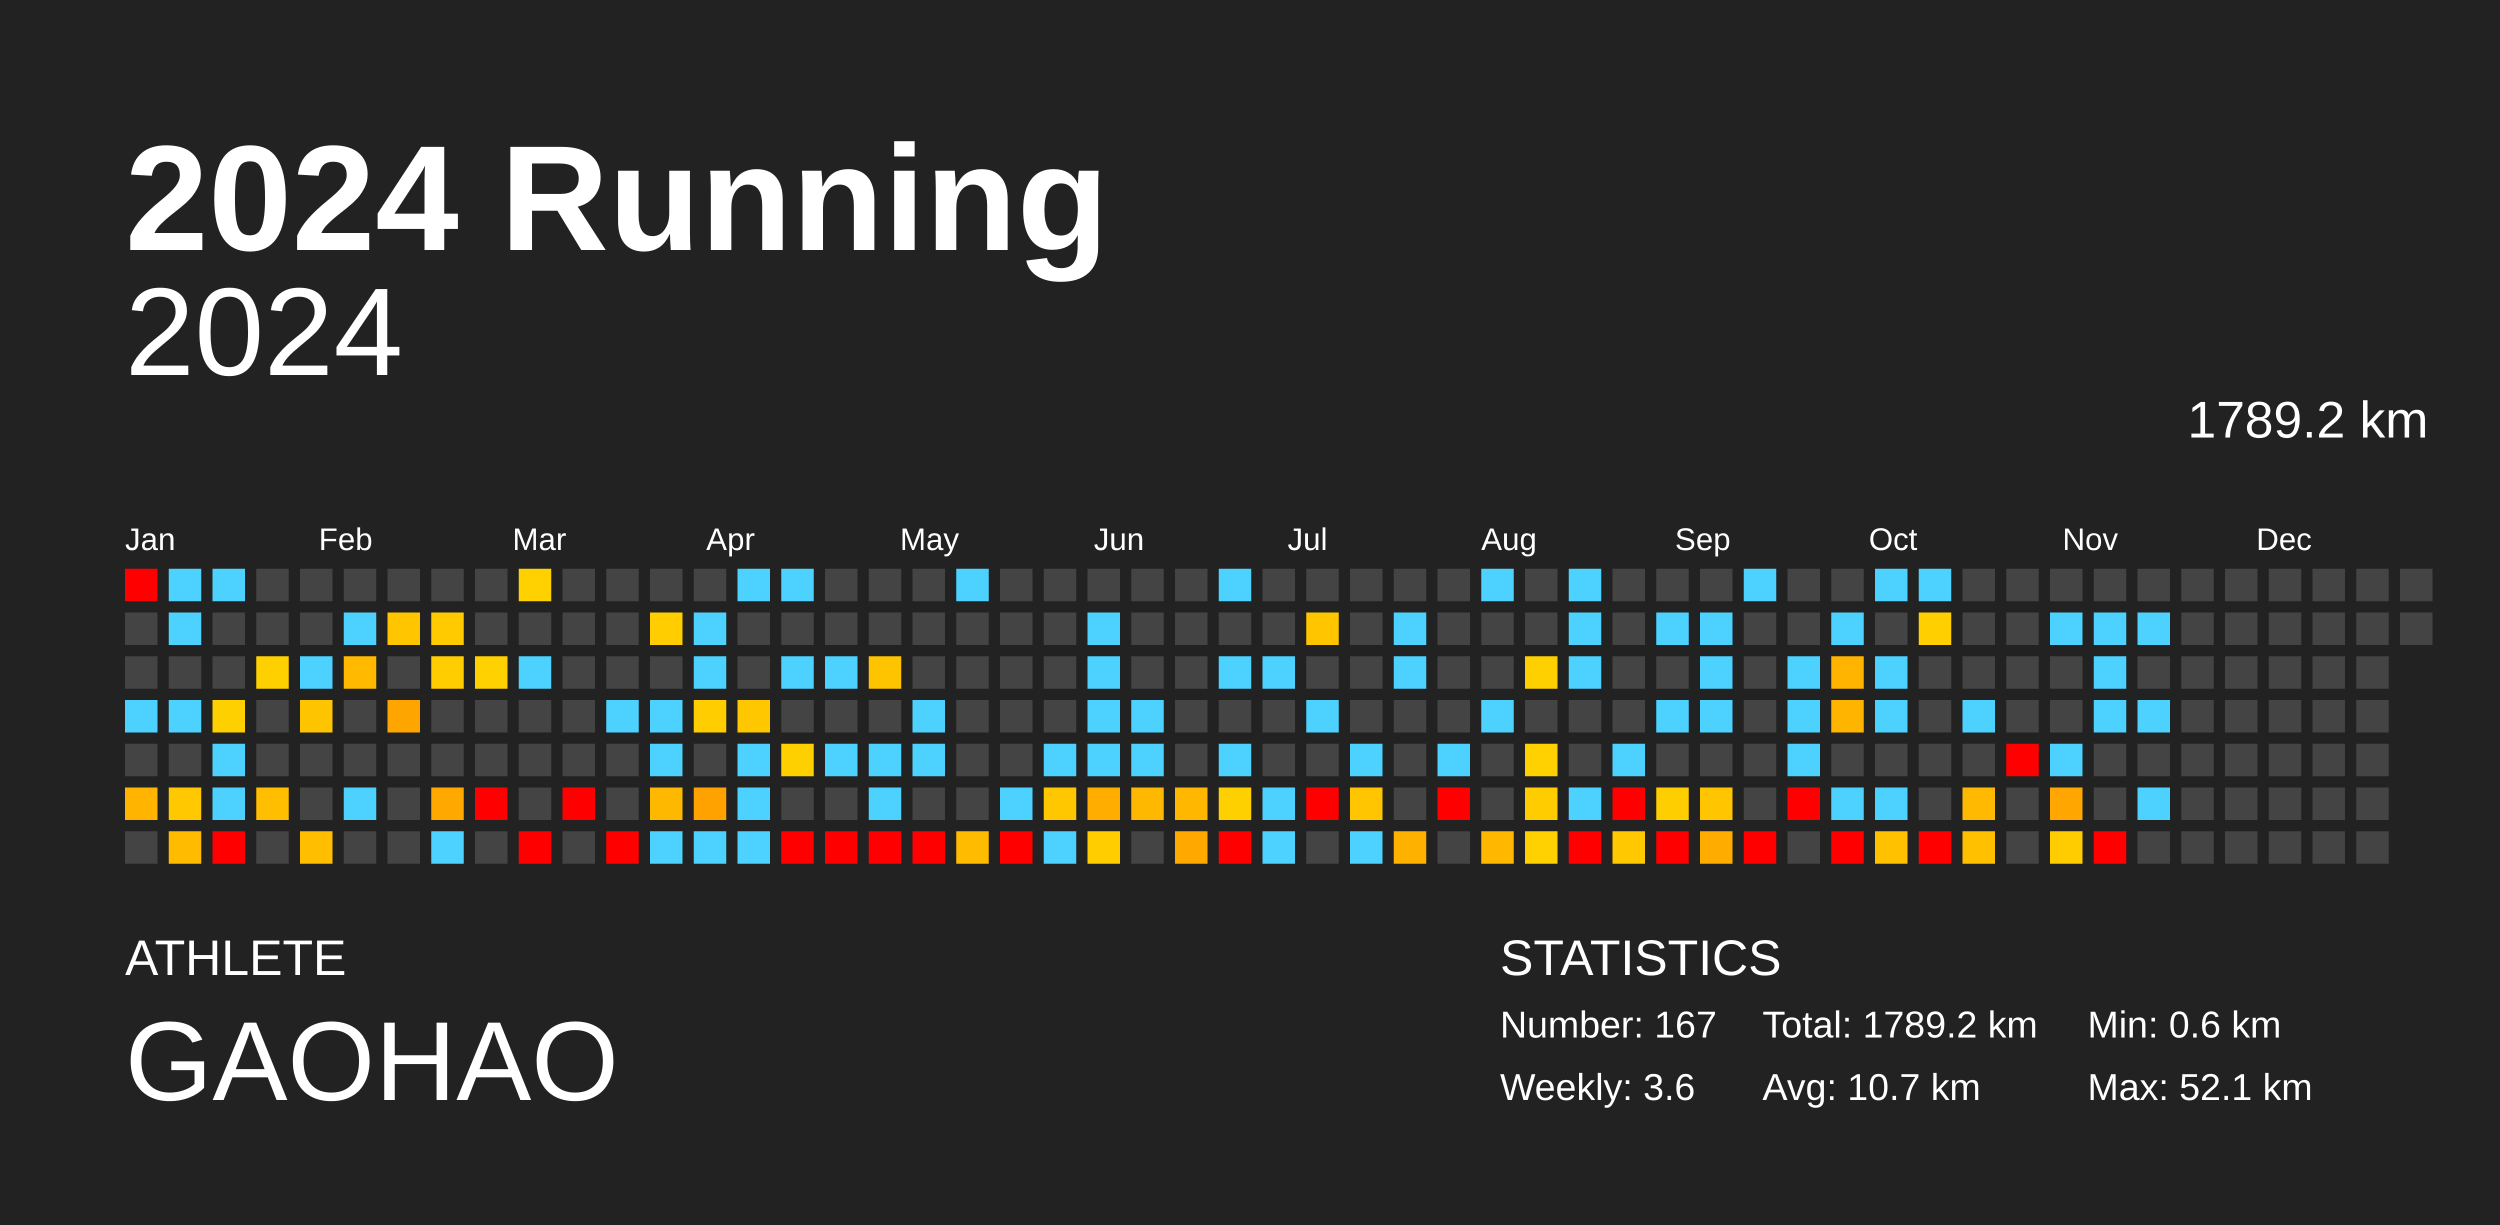
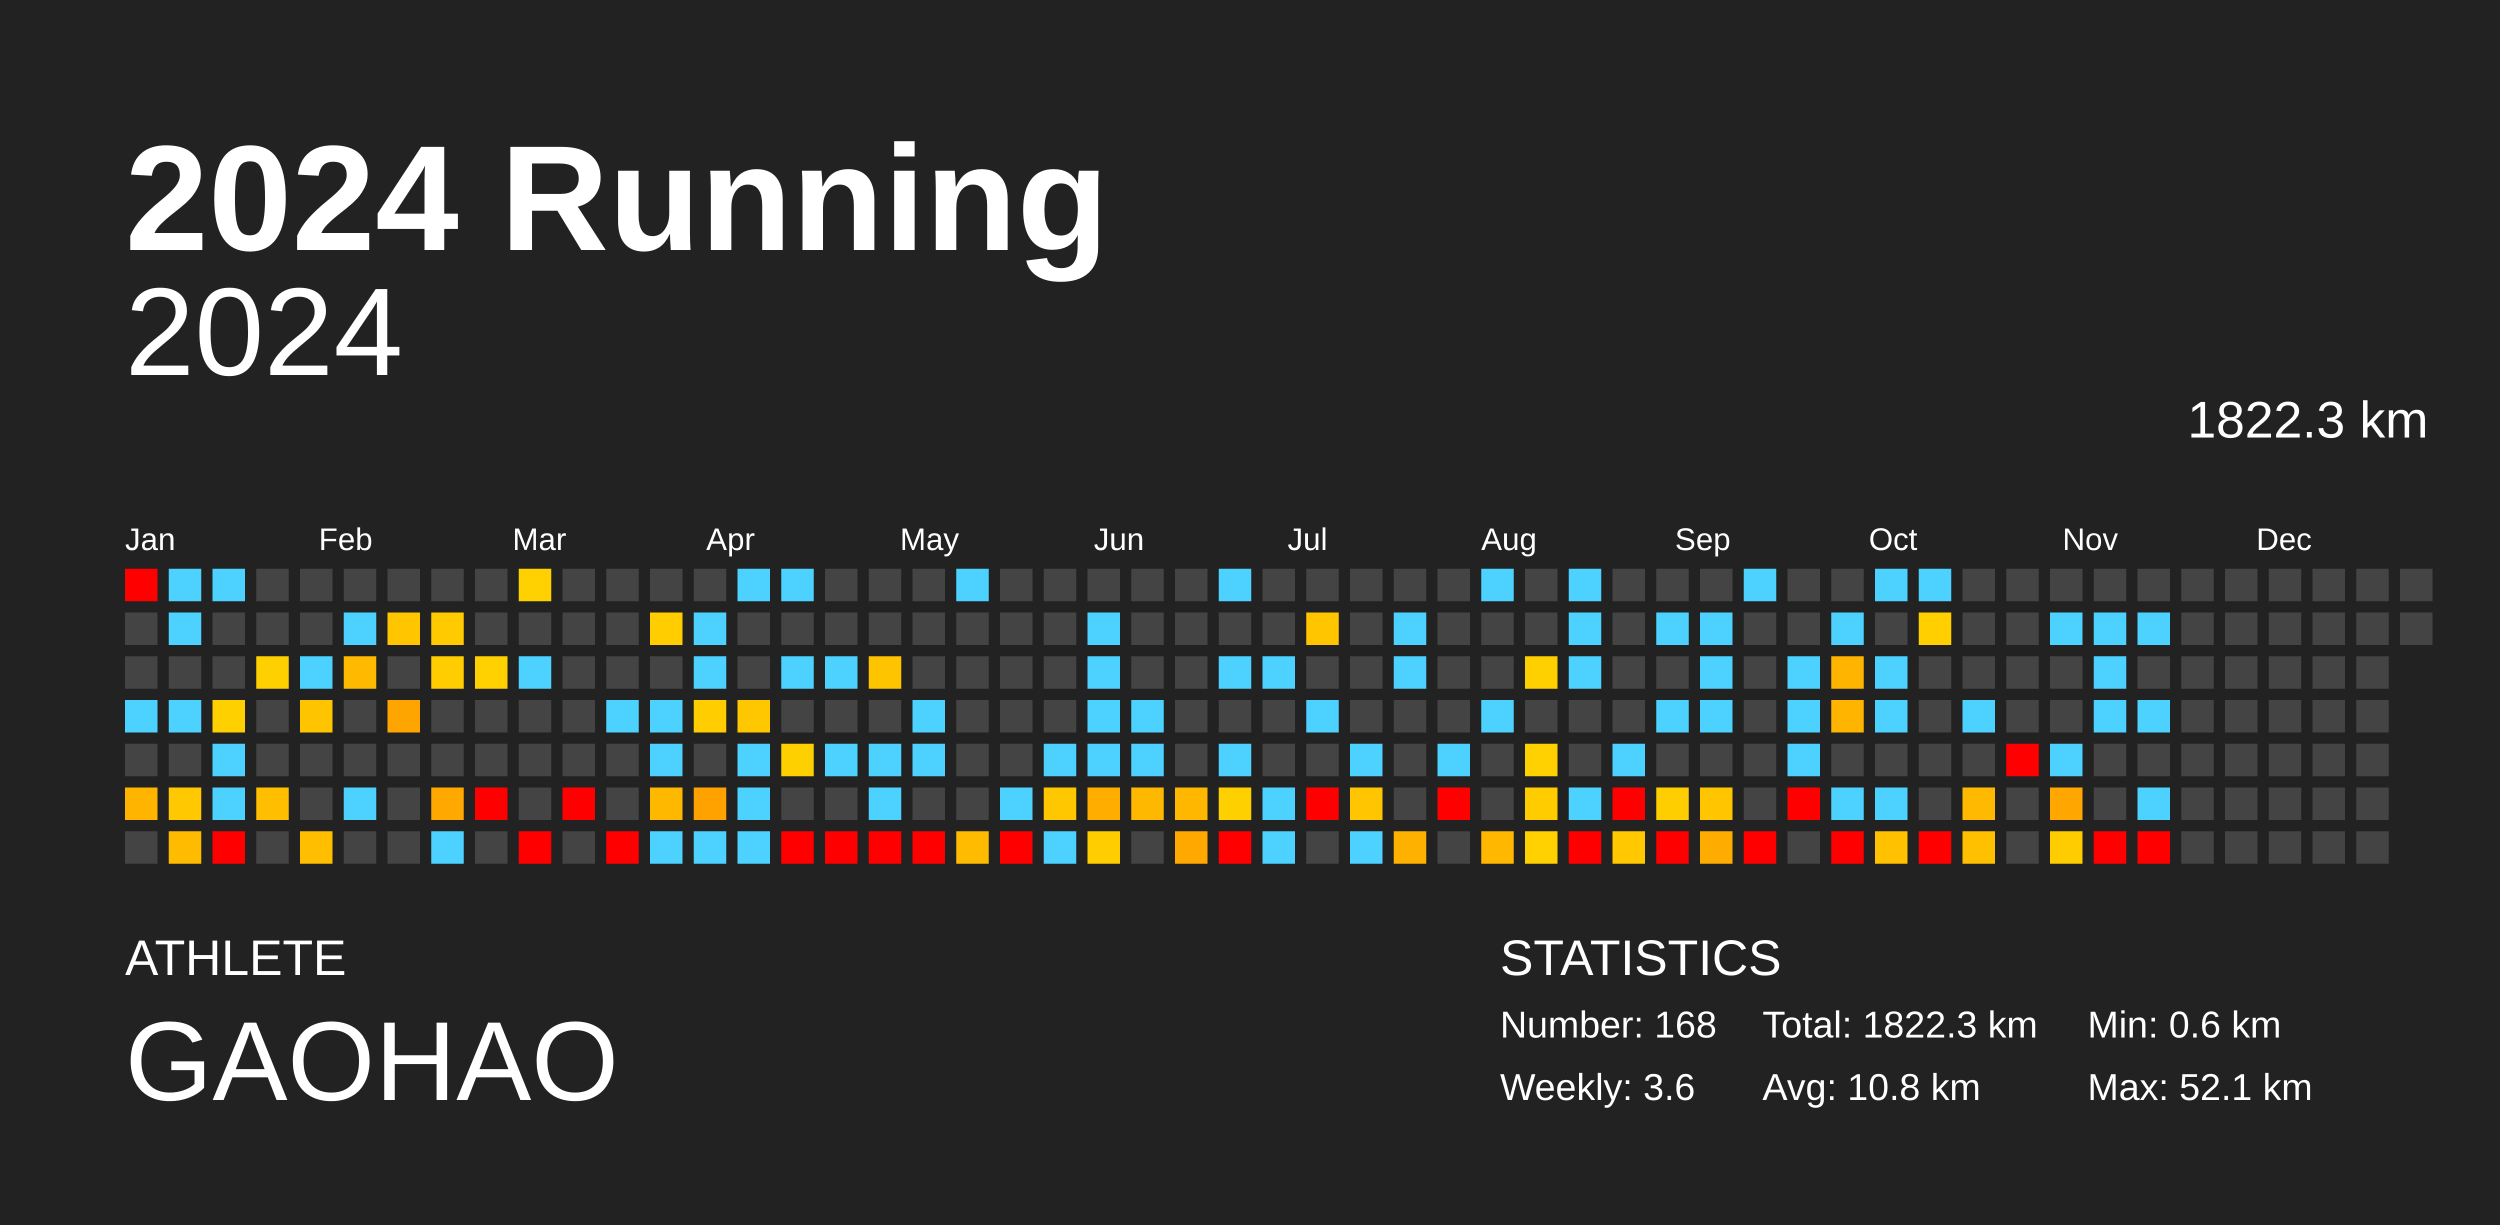
<svg xmlns="http://www.w3.org/2000/svg" baseProfile="full" height="98mm" version="1.1" viewBox="0,0,200,98" width="200mm">
  <defs />
  <rect fill="#222222" height="98" width="200" x="0" y="0" />
  <text fill="#FFFFFF" style="font-size:12px; font-family:Arial; font-weight:bold;" x="10" y="20">2024 Running</text>
  <text fill="#FFFFFF" style="font-size:4px; font-family:Arial" x="10" y="78">ATHLETE</text>
  <text fill="#FFFFFF" style="font-size:9px; font-family:Arial" x="10" y="88">GAOHAO</text>
  <text fill="#FFFFFF" style="font-size:4px; font-family:Arial" x="120" y="78">STATISTICS</text>
-   <text fill="#FFFFFF" style="font-size:3px; font-family:Arial" x="120" y="83">Number: 167</text>
+   <text fill="#FFFFFF" style="font-size:3px; font-family:Arial" x="120" y="83">Number: 168</text>
  <text fill="#FFFFFF" style="font-size:3px; font-family:Arial" x="120" y="88">Weekly: 3.6</text>
-   <text fill="#FFFFFF" style="font-size:3px; font-family:Arial" x="141" y="83">Total: 1789.2 km</text>
-   <text fill="#FFFFFF" style="font-size:3px; font-family:Arial" x="141" y="88">Avg: 10.7 km</text>
+   <text fill="#FFFFFF" style="font-size:3px; font-family:Arial" x="141" y="83">Total: 1822.3 km</text>
+   <text fill="#FFFFFF" style="font-size:3px; font-family:Arial" x="141" y="88">Avg: 10.8 km</text>
  <text fill="#FFFFFF" style="font-size:3px; font-family:Arial" x="167" y="83">Min: 0.6 km</text>
  <text fill="#FFFFFF" style="font-size:3px; font-family:Arial" x="167" y="88">Max: 52.1 km</text>
  <text alignment-baseline="hanging" fill="#FFFFFF" style="font-size:10.0px; font-family:Arial;" x="10" y="30">2024</text>
-   <text alignment-baseline="hanging" fill="#FFFFFF" style="font-size:4.125px; font-family:Arial;" x="175" y="35">1789.2 km</text>
+   <text alignment-baseline="hanging" fill="#FFFFFF" style="font-size:4.125px; font-family:Arial;" x="175" y="35">1822.3 km</text>
  <text fill="#FFFFFF" style="font-size:2.5px; font-family:Arial" x="10.0" y="44">Jan</text>
  <text fill="#FFFFFF" style="font-size:2.5px; font-family:Arial" x="25.5" y="44">Feb</text>
  <text fill="#FFFFFF" style="font-size:2.5px; font-family:Arial" x="41.0" y="44">Mar</text>
  <text fill="#FFFFFF" style="font-size:2.5px; font-family:Arial" x="56.5" y="44">Apr</text>
  <text fill="#FFFFFF" style="font-size:2.5px; font-family:Arial" x="72.0" y="44">May</text>
  <text fill="#FFFFFF" style="font-size:2.5px; font-family:Arial" x="87.5" y="44">Jun</text>
  <text fill="#FFFFFF" style="font-size:2.5px; font-family:Arial" x="103.0" y="44">Jul</text>
  <text fill="#FFFFFF" style="font-size:2.5px; font-family:Arial" x="118.5" y="44">Aug</text>
  <text fill="#FFFFFF" style="font-size:2.5px; font-family:Arial" x="134.0" y="44">Sep</text>
  <text fill="#FFFFFF" style="font-size:2.5px; font-family:Arial" x="149.5" y="44">Oct</text>
  <text fill="#FFFFFF" style="font-size:2.5px; font-family:Arial" x="165.0" y="44">Nov</text>
  <text fill="#FFFFFF" style="font-size:2.5px; font-family:Arial" x="180.5" y="44">Dec</text>
  <rect fill="red" height="2.6" width="2.6" x="10.0" y="45.5" />
  <rect fill="#444444" height="2.6" width="2.6" x="10.0" y="49.0" />
  <rect fill="#444444" height="2.6" width="2.6" x="10.0" y="52.5" />
  <rect fill="#4dd2ff" height="2.6" width="2.6" x="10.0" y="56.0" />
  <rect fill="#444444" height="2.6" width="2.6" x="10.0" y="59.5" />
  <rect fill="#ffb400" height="2.6" width="2.6" x="10.0" y="63.0" />
  <rect fill="#444444" height="2.6" width="2.6" x="10.0" y="66.5" />
  <rect fill="#4dd2ff" height="2.6" width="2.6" x="13.5" y="45.5" />
  <rect fill="#4dd2ff" height="2.6" width="2.6" x="13.5" y="49.0" />
  <rect fill="#444444" height="2.6" width="2.6" x="13.5" y="52.5" />
  <rect fill="#4dd2ff" height="2.6" width="2.6" x="13.5" y="56.0" />
  <rect fill="#444444" height="2.6" width="2.6" x="13.5" y="59.5" />
  <rect fill="#ffc800" height="2.6" width="2.6" x="13.5" y="63.0" />
  <rect fill="#ffbb00" height="2.6" width="2.6" x="13.5" y="66.5" />
  <rect fill="#4dd2ff" height="2.6" width="2.6" x="17.0" y="45.5" />
  <rect fill="#444444" height="2.6" width="2.6" x="17.0" y="49.0" />
  <rect fill="#444444" height="2.6" width="2.6" x="17.0" y="52.5" />
  <rect fill="#ffd000" height="2.6" width="2.6" x="17.0" y="56.0" />
  <rect fill="#4dd2ff" height="2.6" width="2.6" x="17.0" y="59.5" />
  <rect fill="#4dd2ff" height="2.6" width="2.6" x="17.0" y="63.0" />
  <rect fill="red" height="2.6" width="2.6" x="17.0" y="66.5" />
  <rect fill="#444444" height="2.6" width="2.6" x="20.5" y="45.5" />
  <rect fill="#444444" height="2.6" width="2.6" x="20.5" y="49.0" />
  <rect fill="#ffd000" height="2.6" width="2.6" x="20.5" y="52.5" />
  <rect fill="#444444" height="2.6" width="2.6" x="20.5" y="56.0" />
  <rect fill="#444444" height="2.6" width="2.6" x="20.5" y="59.5" />
  <rect fill="#ffbe00" height="2.6" width="2.6" x="20.5" y="63.0" />
  <rect fill="#444444" height="2.6" width="2.6" x="20.5" y="66.5" />
  <rect fill="#444444" height="2.6" width="2.6" x="24.0" y="45.5" />
  <rect fill="#444444" height="2.6" width="2.6" x="24.0" y="49.0" />
  <rect fill="#4dd2ff" height="2.6" width="2.6" x="24.0" y="52.5" />
  <rect fill="#ffc400" height="2.6" width="2.6" x="24.0" y="56.0" />
  <rect fill="#444444" height="2.6" width="2.6" x="24.0" y="59.5" />
  <rect fill="#444444" height="2.6" width="2.6" x="24.0" y="63.0" />
  <rect fill="#ffbe00" height="2.6" width="2.6" x="24.0" y="66.5" />
  <rect fill="#444444" height="2.6" width="2.6" x="27.5" y="45.5" />
  <rect fill="#4dd2ff" height="2.6" width="2.6" x="27.5" y="49.0" />
  <rect fill="#ffba00" height="2.6" width="2.6" x="27.5" y="52.5" />
  <rect fill="#444444" height="2.6" width="2.6" x="27.5" y="56.0" />
  <rect fill="#444444" height="2.6" width="2.6" x="27.5" y="59.5" />
  <rect fill="#4dd2ff" height="2.6" width="2.6" x="27.5" y="63.0" />
  <rect fill="#444444" height="2.6" width="2.6" x="27.5" y="66.5" />
  <rect fill="#444444" height="2.6" width="2.6" x="31.0" y="45.5" />
  <rect fill="#ffc600" height="2.6" width="2.6" x="31.0" y="49.0" />
  <rect fill="#444444" height="2.6" width="2.6" x="31.0" y="52.5" />
  <rect fill="#ffa500" height="2.6" width="2.6" x="31.0" y="56.0" />
  <rect fill="#444444" height="2.6" width="2.6" x="31.0" y="59.5" />
  <rect fill="#444444" height="2.6" width="2.6" x="31.0" y="63.0" />
  <rect fill="#444444" height="2.6" width="2.6" x="31.0" y="66.5" />
  <rect fill="#444444" height="2.6" width="2.6" x="34.5" y="45.5" />
  <rect fill="#ffcb00" height="2.6" width="2.6" x="34.5" y="49.0" />
  <rect fill="#ffcd00" height="2.6" width="2.6" x="34.5" y="52.5" />
  <rect fill="#444444" height="2.6" width="2.6" x="34.5" y="56.0" />
  <rect fill="#444444" height="2.6" width="2.6" x="34.5" y="59.5" />
  <rect fill="#ffa800" height="2.6" width="2.6" x="34.5" y="63.0" />
  <rect fill="#4dd2ff" height="2.6" width="2.6" x="34.5" y="66.5" />
  <rect fill="#444444" height="2.6" width="2.6" x="38.0" y="45.5" />
  <rect fill="#444444" height="2.6" width="2.6" x="38.0" y="49.0" />
  <rect fill="#ffd100" height="2.6" width="2.6" x="38.0" y="52.5" />
  <rect fill="#444444" height="2.6" width="2.6" x="38.0" y="56.0" />
  <rect fill="#444444" height="2.6" width="2.6" x="38.0" y="59.5" />
  <rect fill="red" height="2.6" width="2.6" x="38.0" y="63.0" />
  <rect fill="#444444" height="2.6" width="2.6" x="38.0" y="66.5" />
  <rect fill="#ffd100" height="2.6" width="2.6" x="41.5" y="45.5" />
  <rect fill="#444444" height="2.6" width="2.6" x="41.5" y="49.0" />
  <rect fill="#4dd2ff" height="2.6" width="2.6" x="41.5" y="52.5" />
  <rect fill="#444444" height="2.6" width="2.6" x="41.5" y="56.0" />
  <rect fill="#444444" height="2.6" width="2.6" x="41.5" y="59.5" />
  <rect fill="#444444" height="2.6" width="2.6" x="41.5" y="63.0" />
  <rect fill="red" height="2.6" width="2.6" x="41.5" y="66.5" />
  <rect fill="#444444" height="2.6" width="2.6" x="45.0" y="45.5" />
  <rect fill="#444444" height="2.6" width="2.6" x="45.0" y="49.0" />
  <rect fill="#444444" height="2.6" width="2.6" x="45.0" y="52.5" />
  <rect fill="#444444" height="2.6" width="2.6" x="45.0" y="56.0" />
  <rect fill="#444444" height="2.6" width="2.6" x="45.0" y="59.5" />
  <rect fill="red" height="2.6" width="2.6" x="45.0" y="63.0" />
  <rect fill="#444444" height="2.6" width="2.6" x="45.0" y="66.5" />
  <rect fill="#444444" height="2.6" width="2.6" x="48.5" y="45.5" />
  <rect fill="#444444" height="2.6" width="2.6" x="48.5" y="49.0" />
  <rect fill="#444444" height="2.6" width="2.6" x="48.5" y="52.5" />
  <rect fill="#4dd2ff" height="2.6" width="2.6" x="48.5" y="56.0" />
  <rect fill="#444444" height="2.6" width="2.6" x="48.5" y="59.5" />
  <rect fill="#444444" height="2.6" width="2.6" x="48.5" y="63.0" />
  <rect fill="red" height="2.6" width="2.6" x="48.5" y="66.5" />
  <rect fill="#444444" height="2.6" width="2.6" x="52.0" y="45.5" />
  <rect fill="#ffcd00" height="2.6" width="2.6" x="52.0" y="49.0" />
  <rect fill="#444444" height="2.6" width="2.6" x="52.0" y="52.5" />
  <rect fill="#4dd2ff" height="2.6" width="2.6" x="52.0" y="56.0" />
  <rect fill="#4dd2ff" height="2.6" width="2.6" x="52.0" y="59.5" />
  <rect fill="#ffb800" height="2.6" width="2.6" x="52.0" y="63.0" />
  <rect fill="#4dd2ff" height="2.6" width="2.6" x="52.0" y="66.5" />
  <rect fill="#444444" height="2.6" width="2.6" x="55.5" y="45.5" />
  <rect fill="#4dd2ff" height="2.6" width="2.6" x="55.5" y="49.0" />
  <rect fill="#4dd2ff" height="2.6" width="2.6" x="55.5" y="52.5" />
  <rect fill="#ffcd00" height="2.6" width="2.6" x="55.5" y="56.0" />
  <rect fill="#444444" height="2.6" width="2.6" x="55.5" y="59.5" />
  <rect fill="#ffa200" height="2.6" width="2.6" x="55.5" y="63.0" />
  <rect fill="#4dd2ff" height="2.6" width="2.6" x="55.5" y="66.5" />
  <rect fill="#4dd2ff" height="2.6" width="2.6" x="59.0" y="45.5" />
  <rect fill="#444444" height="2.6" width="2.6" x="59.0" y="49.0" />
  <rect fill="#444444" height="2.6" width="2.6" x="59.0" y="52.5" />
  <rect fill="#ffc700" height="2.6" width="2.6" x="59.0" y="56.0" />
  <rect fill="#4dd2ff" height="2.6" width="2.6" x="59.0" y="59.5" />
  <rect fill="#4dd2ff" height="2.6" width="2.6" x="59.0" y="63.0" />
  <rect fill="#4dd2ff" height="2.6" width="2.6" x="59.0" y="66.5" />
  <rect fill="#4dd2ff" height="2.6" width="2.6" x="62.5" y="45.5" />
  <rect fill="#444444" height="2.6" width="2.6" x="62.5" y="49.0" />
  <rect fill="#4dd2ff" height="2.6" width="2.6" x="62.5" y="52.5" />
  <rect fill="#444444" height="2.6" width="2.6" x="62.5" y="56.0" />
  <rect fill="#ffd000" height="2.6" width="2.6" x="62.5" y="59.5" />
  <rect fill="#444444" height="2.6" width="2.6" x="62.5" y="63.0" />
  <rect fill="red" height="2.6" width="2.6" x="62.5" y="66.5" />
  <rect fill="#444444" height="2.6" width="2.6" x="66.0" y="45.5" />
  <rect fill="#444444" height="2.6" width="2.6" x="66.0" y="49.0" />
  <rect fill="#4dd2ff" height="2.6" width="2.6" x="66.0" y="52.5" />
  <rect fill="#444444" height="2.6" width="2.6" x="66.0" y="56.0" />
  <rect fill="#4dd2ff" height="2.6" width="2.6" x="66.0" y="59.5" />
  <rect fill="#444444" height="2.6" width="2.6" x="66.0" y="63.0" />
  <rect fill="red" height="2.6" width="2.6" x="66.0" y="66.5" />
  <rect fill="#444444" height="2.6" width="2.6" x="69.5" y="45.5" />
  <rect fill="#444444" height="2.6" width="2.6" x="69.5" y="49.0" />
  <rect fill="#ffc400" height="2.6" width="2.6" x="69.5" y="52.5" />
  <rect fill="#444444" height="2.6" width="2.6" x="69.5" y="56.0" />
  <rect fill="#4dd2ff" height="2.6" width="2.6" x="69.5" y="59.5" />
  <rect fill="#4dd2ff" height="2.6" width="2.6" x="69.5" y="63.0" />
  <rect fill="red" height="2.6" width="2.6" x="69.5" y="66.5" />
  <rect fill="#444444" height="2.6" width="2.6" x="73.0" y="45.5" />
  <rect fill="#444444" height="2.6" width="2.6" x="73.0" y="49.0" />
  <rect fill="#444444" height="2.6" width="2.6" x="73.0" y="52.5" />
  <rect fill="#4dd2ff" height="2.6" width="2.6" x="73.0" y="56.0" />
  <rect fill="#4dd2ff" height="2.6" width="2.6" x="73.0" y="59.5" />
  <rect fill="#444444" height="2.6" width="2.6" x="73.0" y="63.0" />
  <rect fill="red" height="2.6" width="2.6" x="73.0" y="66.5" />
  <rect fill="#4dd2ff" height="2.6" width="2.6" x="76.5" y="45.5" />
  <rect fill="#444444" height="2.6" width="2.6" x="76.5" y="49.0" />
  <rect fill="#444444" height="2.6" width="2.6" x="76.5" y="52.5" />
  <rect fill="#444444" height="2.6" width="2.6" x="76.5" y="56.0" />
  <rect fill="#444444" height="2.6" width="2.6" x="76.5" y="59.5" />
  <rect fill="#444444" height="2.6" width="2.6" x="76.5" y="63.0" />
  <rect fill="#ffbb00" height="2.6" width="2.6" x="76.5" y="66.5" />
  <rect fill="#444444" height="2.6" width="2.6" x="80.0" y="45.5" />
  <rect fill="#444444" height="2.6" width="2.6" x="80.0" y="49.0" />
  <rect fill="#444444" height="2.6" width="2.6" x="80.0" y="52.5" />
  <rect fill="#444444" height="2.6" width="2.6" x="80.0" y="56.0" />
  <rect fill="#444444" height="2.6" width="2.6" x="80.0" y="59.5" />
  <rect fill="#4dd2ff" height="2.6" width="2.6" x="80.0" y="63.0" />
  <rect fill="red" height="2.6" width="2.6" x="80.0" y="66.5" />
  <rect fill="#444444" height="2.6" width="2.6" x="83.5" y="45.5" />
  <rect fill="#444444" height="2.6" width="2.6" x="83.5" y="49.0" />
  <rect fill="#444444" height="2.6" width="2.6" x="83.5" y="52.5" />
  <rect fill="#444444" height="2.6" width="2.6" x="83.5" y="56.0" />
  <rect fill="#4dd2ff" height="2.6" width="2.6" x="83.5" y="59.5" />
  <rect fill="#ffc700" height="2.6" width="2.6" x="83.5" y="63.0" />
  <rect fill="#4dd2ff" height="2.6" width="2.6" x="83.5" y="66.5" />
  <rect fill="#444444" height="2.6" width="2.6" x="87.0" y="45.5" />
  <rect fill="#4dd2ff" height="2.6" width="2.6" x="87.0" y="49.0" />
  <rect fill="#4dd2ff" height="2.6" width="2.6" x="87.0" y="52.5" />
  <rect fill="#4dd2ff" height="2.6" width="2.6" x="87.0" y="56.0" />
  <rect fill="#4dd2ff" height="2.6" width="2.6" x="87.0" y="59.5" />
  <rect fill="#ffae00" height="2.6" width="2.6" x="87.0" y="63.0" />
  <rect fill="#ffcd00" height="2.6" width="2.6" x="87.0" y="66.5" />
  <rect fill="#444444" height="2.6" width="2.6" x="90.5" y="45.5" />
  <rect fill="#444444" height="2.6" width="2.6" x="90.5" y="49.0" />
  <rect fill="#444444" height="2.6" width="2.6" x="90.5" y="52.5" />
  <rect fill="#4dd2ff" height="2.6" width="2.6" x="90.5" y="56.0" />
  <rect fill="#4dd2ff" height="2.6" width="2.6" x="90.5" y="59.5" />
  <rect fill="#ffb800" height="2.6" width="2.6" x="90.5" y="63.0" />
  <rect fill="#444444" height="2.6" width="2.6" x="90.5" y="66.5" />
  <rect fill="#444444" height="2.6" width="2.6" x="94.0" y="45.5" />
  <rect fill="#444444" height="2.6" width="2.6" x="94.0" y="49.0" />
  <rect fill="#444444" height="2.6" width="2.6" x="94.0" y="52.5" />
  <rect fill="#444444" height="2.6" width="2.6" x="94.0" y="56.0" />
  <rect fill="#444444" height="2.6" width="2.6" x="94.0" y="59.5" />
  <rect fill="#ffb700" height="2.6" width="2.6" x="94.0" y="63.0" />
  <rect fill="#ffa900" height="2.6" width="2.6" x="94.0" y="66.5" />
  <rect fill="#4dd2ff" height="2.6" width="2.6" x="97.5" y="45.5" />
  <rect fill="#444444" height="2.6" width="2.6" x="97.5" y="49.0" />
  <rect fill="#4dd2ff" height="2.6" width="2.6" x="97.5" y="52.5" />
  <rect fill="#444444" height="2.6" width="2.6" x="97.5" y="56.0" />
  <rect fill="#4dd2ff" height="2.6" width="2.6" x="97.5" y="59.5" />
  <rect fill="#ffd000" height="2.6" width="2.6" x="97.5" y="63.0" />
  <rect fill="red" height="2.6" width="2.6" x="97.5" y="66.5" />
  <rect fill="#444444" height="2.6" width="2.6" x="101.0" y="45.5" />
  <rect fill="#444444" height="2.6" width="2.6" x="101.0" y="49.0" />
  <rect fill="#4dd2ff" height="2.6" width="2.6" x="101.0" y="52.5" />
  <rect fill="#444444" height="2.6" width="2.6" x="101.0" y="56.0" />
  <rect fill="#444444" height="2.6" width="2.6" x="101.0" y="59.5" />
  <rect fill="#4dd2ff" height="2.6" width="2.6" x="101.0" y="63.0" />
  <rect fill="#4dd2ff" height="2.6" width="2.6" x="101.0" y="66.5" />
  <rect fill="#444444" height="2.6" width="2.6" x="104.5" y="45.5" />
  <rect fill="#ffc600" height="2.6" width="2.6" x="104.5" y="49.0" />
  <rect fill="#444444" height="2.6" width="2.6" x="104.5" y="52.5" />
  <rect fill="#4dd2ff" height="2.6" width="2.6" x="104.5" y="56.0" />
  <rect fill="#444444" height="2.6" width="2.6" x="104.5" y="59.5" />
  <rect fill="red" height="2.6" width="2.6" x="104.5" y="63.0" />
  <rect fill="#444444" height="2.6" width="2.6" x="104.5" y="66.5" />
  <rect fill="#444444" height="2.6" width="2.6" x="108.0" y="45.5" />
  <rect fill="#444444" height="2.6" width="2.6" x="108.0" y="49.0" />
  <rect fill="#444444" height="2.6" width="2.6" x="108.0" y="52.5" />
  <rect fill="#444444" height="2.6" width="2.6" x="108.0" y="56.0" />
  <rect fill="#4dd2ff" height="2.6" width="2.6" x="108.0" y="59.5" />
  <rect fill="#ffc500" height="2.6" width="2.6" x="108.0" y="63.0" />
  <rect fill="#4dd2ff" height="2.6" width="2.6" x="108.0" y="66.5" />
  <rect fill="#444444" height="2.6" width="2.6" x="111.5" y="45.5" />
  <rect fill="#4dd2ff" height="2.6" width="2.6" x="111.5" y="49.0" />
  <rect fill="#4dd2ff" height="2.6" width="2.6" x="111.5" y="52.5" />
  <rect fill="#444444" height="2.6" width="2.6" x="111.5" y="56.0" />
  <rect fill="#444444" height="2.6" width="2.6" x="111.5" y="59.5" />
  <rect fill="#444444" height="2.6" width="2.6" x="111.5" y="63.0" />
  <rect fill="#ffb100" height="2.6" width="2.6" x="111.5" y="66.5" />
  <rect fill="#444444" height="2.6" width="2.6" x="115.0" y="45.5" />
  <rect fill="#444444" height="2.6" width="2.6" x="115.0" y="49.0" />
  <rect fill="#444444" height="2.6" width="2.6" x="115.0" y="52.5" />
  <rect fill="#444444" height="2.6" width="2.6" x="115.0" y="56.0" />
  <rect fill="#4dd2ff" height="2.6" width="2.6" x="115.0" y="59.5" />
  <rect fill="red" height="2.6" width="2.6" x="115.0" y="63.0" />
  <rect fill="#444444" height="2.6" width="2.6" x="115.0" y="66.5" />
  <rect fill="#4dd2ff" height="2.6" width="2.6" x="118.5" y="45.5" />
  <rect fill="#444444" height="2.6" width="2.6" x="118.5" y="49.0" />
  <rect fill="#444444" height="2.6" width="2.6" x="118.5" y="52.5" />
  <rect fill="#4dd2ff" height="2.6" width="2.6" x="118.5" y="56.0" />
  <rect fill="#444444" height="2.6" width="2.6" x="118.5" y="59.5" />
  <rect fill="#444444" height="2.6" width="2.6" x="118.5" y="63.0" />
  <rect fill="#ffb700" height="2.6" width="2.6" x="118.5" y="66.5" />
  <rect fill="#444444" height="2.6" width="2.6" x="122.0" y="45.5" />
  <rect fill="#444444" height="2.6" width="2.6" x="122.0" y="49.0" />
  <rect fill="#ffd000" height="2.6" width="2.6" x="122.0" y="52.5" />
  <rect fill="#444444" height="2.6" width="2.6" x="122.0" y="56.0" />
  <rect fill="#ffd100" height="2.6" width="2.6" x="122.0" y="59.5" />
  <rect fill="#ffcc00" height="2.6" width="2.6" x="122.0" y="63.0" />
  <rect fill="#ffd100" height="2.6" width="2.6" x="122.0" y="66.5" />
  <rect fill="#4dd2ff" height="2.6" width="2.6" x="125.5" y="45.5" />
  <rect fill="#4dd2ff" height="2.6" width="2.6" x="125.5" y="49.0" />
  <rect fill="#4dd2ff" height="2.6" width="2.6" x="125.5" y="52.5" />
  <rect fill="#444444" height="2.6" width="2.6" x="125.5" y="56.0" />
  <rect fill="#444444" height="2.6" width="2.6" x="125.5" y="59.5" />
  <rect fill="#4dd2ff" height="2.6" width="2.6" x="125.5" y="63.0" />
  <rect fill="red" height="2.6" width="2.6" x="125.5" y="66.5" />
  <rect fill="#444444" height="2.6" width="2.6" x="129.0" y="45.5" />
  <rect fill="#444444" height="2.6" width="2.6" x="129.0" y="49.0" />
  <rect fill="#444444" height="2.6" width="2.6" x="129.0" y="52.5" />
  <rect fill="#444444" height="2.6" width="2.6" x="129.0" y="56.0" />
  <rect fill="#4dd2ff" height="2.6" width="2.6" x="129.0" y="59.5" />
  <rect fill="red" height="2.6" width="2.6" x="129.0" y="63.0" />
  <rect fill="#ffc800" height="2.6" width="2.6" x="129.0" y="66.5" />
  <rect fill="#444444" height="2.6" width="2.6" x="132.5" y="45.5" />
  <rect fill="#4dd2ff" height="2.6" width="2.6" x="132.5" y="49.0" />
  <rect fill="#444444" height="2.6" width="2.6" x="132.5" y="52.5" />
  <rect fill="#4dd2ff" height="2.6" width="2.6" x="132.5" y="56.0" />
  <rect fill="#444444" height="2.6" width="2.6" x="132.5" y="59.5" />
  <rect fill="#ffce00" height="2.6" width="2.6" x="132.5" y="63.0" />
  <rect fill="red" height="2.6" width="2.6" x="132.5" y="66.5" />
  <rect fill="#444444" height="2.6" width="2.6" x="136.0" y="45.5" />
  <rect fill="#4dd2ff" height="2.6" width="2.6" x="136.0" y="49.0" />
  <rect fill="#4dd2ff" height="2.6" width="2.6" x="136.0" y="52.5" />
  <rect fill="#4dd2ff" height="2.6" width="2.6" x="136.0" y="56.0" />
  <rect fill="#444444" height="2.6" width="2.6" x="136.0" y="59.5" />
  <rect fill="#ffc600" height="2.6" width="2.6" x="136.0" y="63.0" />
  <rect fill="#ffac00" height="2.6" width="2.6" x="136.0" y="66.5" />
  <rect fill="#4dd2ff" height="2.6" width="2.6" x="139.5" y="45.5" />
  <rect fill="#444444" height="2.6" width="2.6" x="139.5" y="49.0" />
  <rect fill="#444444" height="2.6" width="2.6" x="139.5" y="52.5" />
  <rect fill="#444444" height="2.6" width="2.6" x="139.5" y="56.0" />
  <rect fill="#444444" height="2.6" width="2.6" x="139.5" y="59.5" />
  <rect fill="#444444" height="2.6" width="2.6" x="139.5" y="63.0" />
  <rect fill="red" height="2.6" width="2.6" x="139.5" y="66.5" />
  <rect fill="#444444" height="2.6" width="2.6" x="143.0" y="45.5" />
  <rect fill="#444444" height="2.6" width="2.6" x="143.0" y="49.0" />
  <rect fill="#4dd2ff" height="2.6" width="2.6" x="143.0" y="52.5" />
  <rect fill="#4dd2ff" height="2.6" width="2.6" x="143.0" y="56.0" />
  <rect fill="#4dd2ff" height="2.6" width="2.6" x="143.0" y="59.5" />
  <rect fill="red" height="2.6" width="2.6" x="143.0" y="63.0" />
  <rect fill="#444444" height="2.6" width="2.6" x="143.0" y="66.5" />
  <rect fill="#444444" height="2.6" width="2.6" x="146.5" y="45.5" />
  <rect fill="#4dd2ff" height="2.6" width="2.6" x="146.5" y="49.0" />
  <rect fill="#ffb500" height="2.6" width="2.6" x="146.5" y="52.5" />
  <rect fill="#ffb400" height="2.6" width="2.6" x="146.5" y="56.0" />
  <rect fill="#444444" height="2.6" width="2.6" x="146.5" y="59.5" />
  <rect fill="#4dd2ff" height="2.6" width="2.6" x="146.5" y="63.0" />
  <rect fill="red" height="2.6" width="2.6" x="146.5" y="66.5" />
  <rect fill="#4dd2ff" height="2.6" width="2.6" x="150.0" y="45.5" />
  <rect fill="#444444" height="2.6" width="2.6" x="150.0" y="49.0" />
  <rect fill="#4dd2ff" height="2.6" width="2.6" x="150.0" y="52.5" />
  <rect fill="#4dd2ff" height="2.6" width="2.6" x="150.0" y="56.0" />
  <rect fill="#444444" height="2.6" width="2.6" x="150.0" y="59.5" />
  <rect fill="#4dd2ff" height="2.6" width="2.6" x="150.0" y="63.0" />
  <rect fill="#ffc100" height="2.6" width="2.6" x="150.0" y="66.5" />
  <rect fill="#4dd2ff" height="2.6" width="2.6" x="153.5" y="45.5" />
  <rect fill="#ffcf00" height="2.6" width="2.6" x="153.5" y="49.0" />
  <rect fill="#444444" height="2.6" width="2.6" x="153.5" y="52.5" />
  <rect fill="#444444" height="2.6" width="2.6" x="153.5" y="56.0" />
  <rect fill="#444444" height="2.6" width="2.6" x="153.5" y="59.5" />
  <rect fill="#444444" height="2.6" width="2.6" x="153.5" y="63.0" />
  <rect fill="red" height="2.6" width="2.6" x="153.5" y="66.5" />
  <rect fill="#444444" height="2.6" width="2.6" x="157.0" y="45.5" />
  <rect fill="#444444" height="2.6" width="2.6" x="157.0" y="49.0" />
  <rect fill="#444444" height="2.6" width="2.6" x="157.0" y="52.5" />
  <rect fill="#4dd2ff" height="2.6" width="2.6" x="157.0" y="56.0" />
  <rect fill="#444444" height="2.6" width="2.6" x="157.0" y="59.5" />
  <rect fill="#ffb900" height="2.6" width="2.6" x="157.0" y="63.0" />
  <rect fill="#ffc000" height="2.6" width="2.6" x="157.0" y="66.5" />
  <rect fill="#444444" height="2.6" width="2.6" x="160.5" y="45.5" />
  <rect fill="#444444" height="2.6" width="2.6" x="160.5" y="49.0" />
  <rect fill="#444444" height="2.6" width="2.6" x="160.5" y="52.5" />
  <rect fill="#444444" height="2.6" width="2.6" x="160.5" y="56.0" />
  <rect fill="red" height="2.6" width="2.6" x="160.5" y="59.5" />
  <rect fill="#444444" height="2.6" width="2.6" x="160.5" y="63.0" />
  <rect fill="#444444" height="2.6" width="2.6" x="160.5" y="66.5" />
  <rect fill="#444444" height="2.6" width="2.6" x="164.0" y="45.5" />
  <rect fill="#4dd2ff" height="2.6" width="2.6" x="164.0" y="49.0" />
  <rect fill="#444444" height="2.6" width="2.6" x="164.0" y="52.5" />
  <rect fill="#444444" height="2.6" width="2.6" x="164.0" y="56.0" />
  <rect fill="#4dd2ff" height="2.6" width="2.6" x="164.0" y="59.5" />
  <rect fill="#ffa600" height="2.6" width="2.6" x="164.0" y="63.0" />
  <rect fill="#ffcc00" height="2.6" width="2.6" x="164.0" y="66.5" />
  <rect fill="#444444" height="2.6" width="2.6" x="167.5" y="45.5" />
  <rect fill="#4dd2ff" height="2.6" width="2.6" x="167.5" y="49.0" />
  <rect fill="#4dd2ff" height="2.6" width="2.6" x="167.5" y="52.5" />
  <rect fill="#4dd2ff" height="2.6" width="2.6" x="167.5" y="56.0" />
  <rect fill="#444444" height="2.6" width="2.6" x="167.5" y="59.5" />
  <rect fill="#444444" height="2.6" width="2.6" x="167.5" y="63.0" />
  <rect fill="red" height="2.6" width="2.6" x="167.5" y="66.5" />
  <rect fill="#444444" height="2.6" width="2.6" x="171.0" y="45.5" />
  <rect fill="#4dd2ff" height="2.6" width="2.6" x="171.0" y="49.0" />
  <rect fill="#444444" height="2.6" width="2.6" x="171.0" y="52.5" />
  <rect fill="#4dd2ff" height="2.6" width="2.6" x="171.0" y="56.0" />
  <rect fill="#444444" height="2.6" width="2.6" x="171.0" y="59.5" />
  <rect fill="#4dd2ff" height="2.6" width="2.6" x="171.0" y="63.0" />
-   <rect fill="#444444" height="2.6" width="2.6" x="171.0" y="66.5" />
+   <rect fill="red" height="2.6" width="2.6" x="171.0" y="66.5" />
  <rect fill="#444444" height="2.6" width="2.6" x="174.5" y="45.5" />
  <rect fill="#444444" height="2.6" width="2.6" x="174.5" y="49.0" />
  <rect fill="#444444" height="2.6" width="2.6" x="174.5" y="52.5" />
  <rect fill="#444444" height="2.6" width="2.6" x="174.5" y="56.0" />
  <rect fill="#444444" height="2.6" width="2.6" x="174.5" y="59.5" />
  <rect fill="#444444" height="2.6" width="2.6" x="174.5" y="63.0" />
  <rect fill="#444444" height="2.6" width="2.6" x="174.5" y="66.5" />
  <rect fill="#444444" height="2.6" width="2.6" x="178.0" y="45.5" />
  <rect fill="#444444" height="2.6" width="2.6" x="178.0" y="49.0" />
  <rect fill="#444444" height="2.6" width="2.6" x="178.0" y="52.5" />
  <rect fill="#444444" height="2.6" width="2.6" x="178.0" y="56.0" />
  <rect fill="#444444" height="2.6" width="2.6" x="178.0" y="59.5" />
  <rect fill="#444444" height="2.6" width="2.6" x="178.0" y="63.0" />
  <rect fill="#444444" height="2.6" width="2.6" x="178.0" y="66.5" />
  <rect fill="#444444" height="2.6" width="2.6" x="181.5" y="45.5" />
  <rect fill="#444444" height="2.6" width="2.6" x="181.5" y="49.0" />
  <rect fill="#444444" height="2.6" width="2.6" x="181.5" y="52.5" />
  <rect fill="#444444" height="2.6" width="2.6" x="181.5" y="56.0" />
  <rect fill="#444444" height="2.6" width="2.6" x="181.5" y="59.5" />
  <rect fill="#444444" height="2.6" width="2.6" x="181.5" y="63.0" />
  <rect fill="#444444" height="2.6" width="2.6" x="181.5" y="66.5" />
  <rect fill="#444444" height="2.6" width="2.6" x="185.0" y="45.5" />
  <rect fill="#444444" height="2.6" width="2.6" x="185.0" y="49.0" />
  <rect fill="#444444" height="2.6" width="2.6" x="185.0" y="52.5" />
  <rect fill="#444444" height="2.6" width="2.6" x="185.0" y="56.0" />
  <rect fill="#444444" height="2.6" width="2.6" x="185.0" y="59.5" />
  <rect fill="#444444" height="2.6" width="2.6" x="185.0" y="63.0" />
  <rect fill="#444444" height="2.6" width="2.6" x="185.0" y="66.5" />
  <rect fill="#444444" height="2.6" width="2.6" x="188.5" y="45.5" />
  <rect fill="#444444" height="2.6" width="2.6" x="188.5" y="49.0" />
  <rect fill="#444444" height="2.6" width="2.6" x="188.5" y="52.5" />
  <rect fill="#444444" height="2.6" width="2.6" x="188.5" y="56.0" />
  <rect fill="#444444" height="2.6" width="2.6" x="188.5" y="59.5" />
  <rect fill="#444444" height="2.6" width="2.6" x="188.5" y="63.0" />
  <rect fill="#444444" height="2.6" width="2.6" x="188.5" y="66.5" />
  <rect fill="#444444" height="2.6" width="2.6" x="192.0" y="45.5" />
  <rect fill="#444444" height="2.6" width="2.6" x="192.0" y="49.0" />
</svg>
